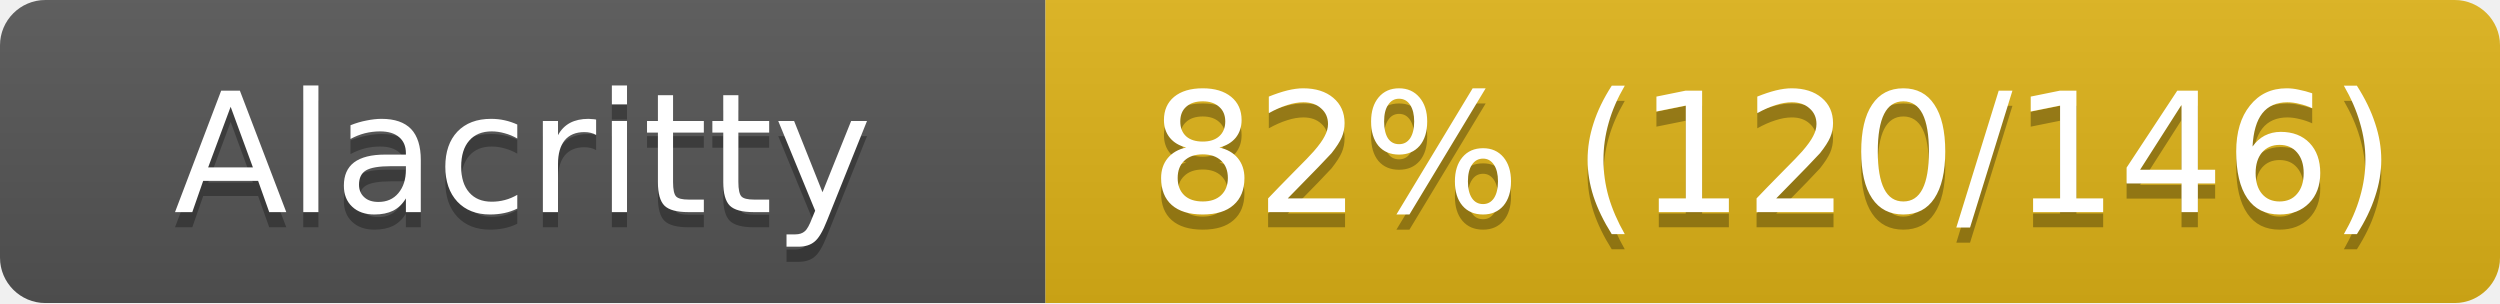
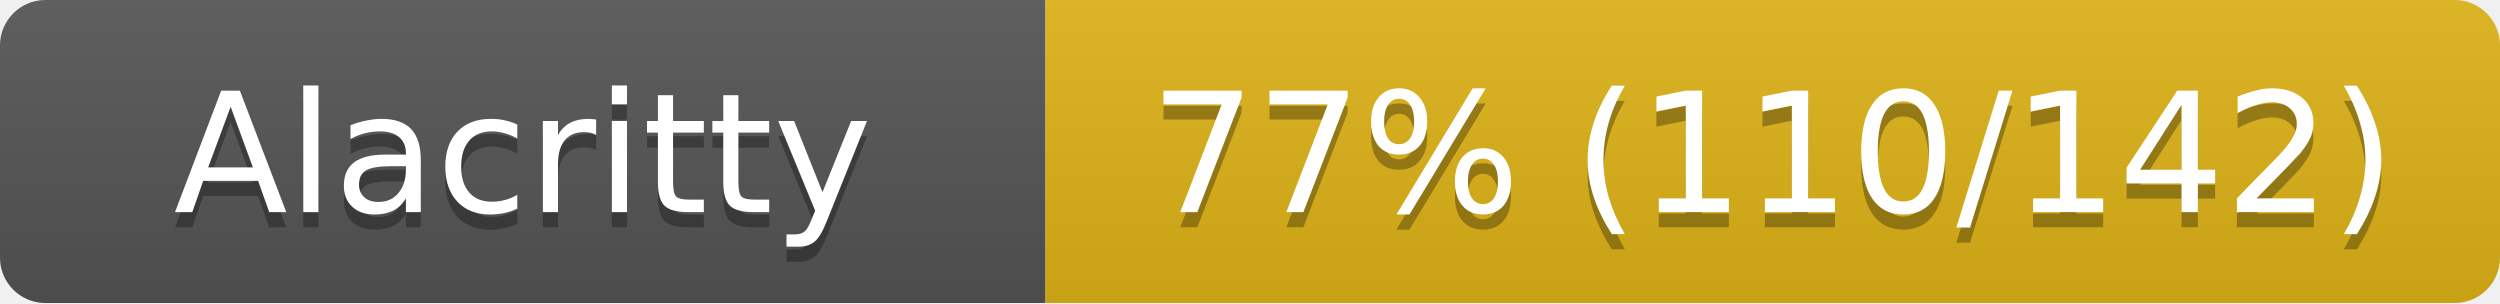
<svg xmlns="http://www.w3.org/2000/svg" width="165" height="20">
  <linearGradient id="s" x2="0" y2="100%">
    <stop offset="0" stop-color="#bbb" stop-opacity=".1" />
    <stop offset="1" stop-opacity=".1" />
  </linearGradient>
  <clipPath id="r">
    <rect width="165" height="20" rx="3" fill="#fff" />
  </clipPath>
  <g clip-path="url(#r)">
    <rect width="69" height="20" fill="#555" />
    <rect x="69" width="96" height="20" fill="#dfb317" />
    <rect width="165" height="20" fill="url(#s)" />
  </g>
  <g fill="#fff" text-anchor="middle" font-family="Verdana,Geneva,DejaVu Sans,sans-serif" font-size="11">
    <text x="34.5" y="15" fill="#010101" fill-opacity=".3">Alacritty</text>
    <text x="34.5" y="14">Alacritty</text>
-     <text x="117" y="15" fill="#010101" fill-opacity=".3">82% (120/146)</text>
-     <text x="117" y="14">82% (120/146)</text>
+     <text x="117" y="15" fill="#010101" fill-opacity=".3">77% (110/142)</text>
+     <text x="117" y="14">77% (110/142)</text>
  </g>
</svg>
